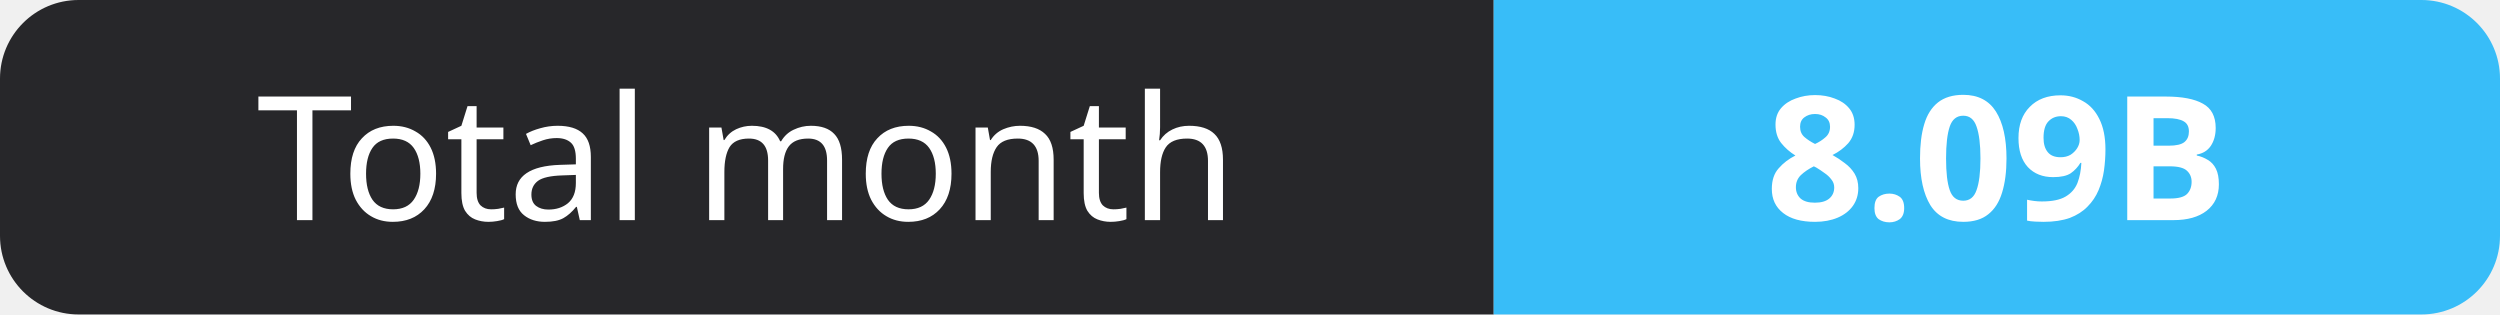
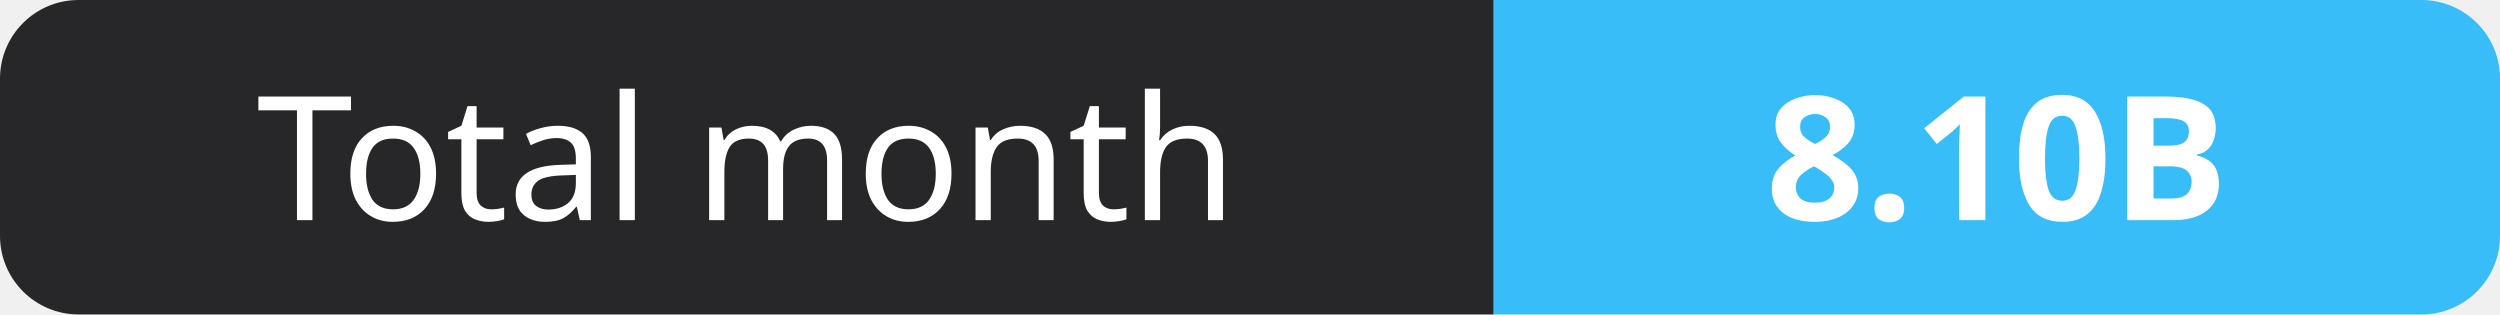
- <svg xmlns="http://www.w3.org/2000/svg" width="159" height="20" role="img" aria-label="Total month: 8.09B">
+ <svg xmlns="http://www.w3.org/2000/svg" width="159" height="20" role="img" aria-label="Total month: 8.10B">
  <clipPath id="r">
    <rect width="159" height="20" rx="5" fill="#fff" />
  </clipPath>
  <g clip-path="url(#r)">
    <rect width="95" height="20" fill="#27272a" />
    <rect x="95" width="64" height="20" fill="#38bdf8" />
  </g>
  <g fill="#fff" text-anchor="middle" font-family="Verdana,Geneva,sans-serif" font-size="11">
    <text x="47.5" y="14">Total month</text>
-     <text x="127.0" y="14" font-weight="700">8.09B</text>
+     <text x="127.0" y="14" font-weight="700">8.10B</text>
  </g>
</svg>
